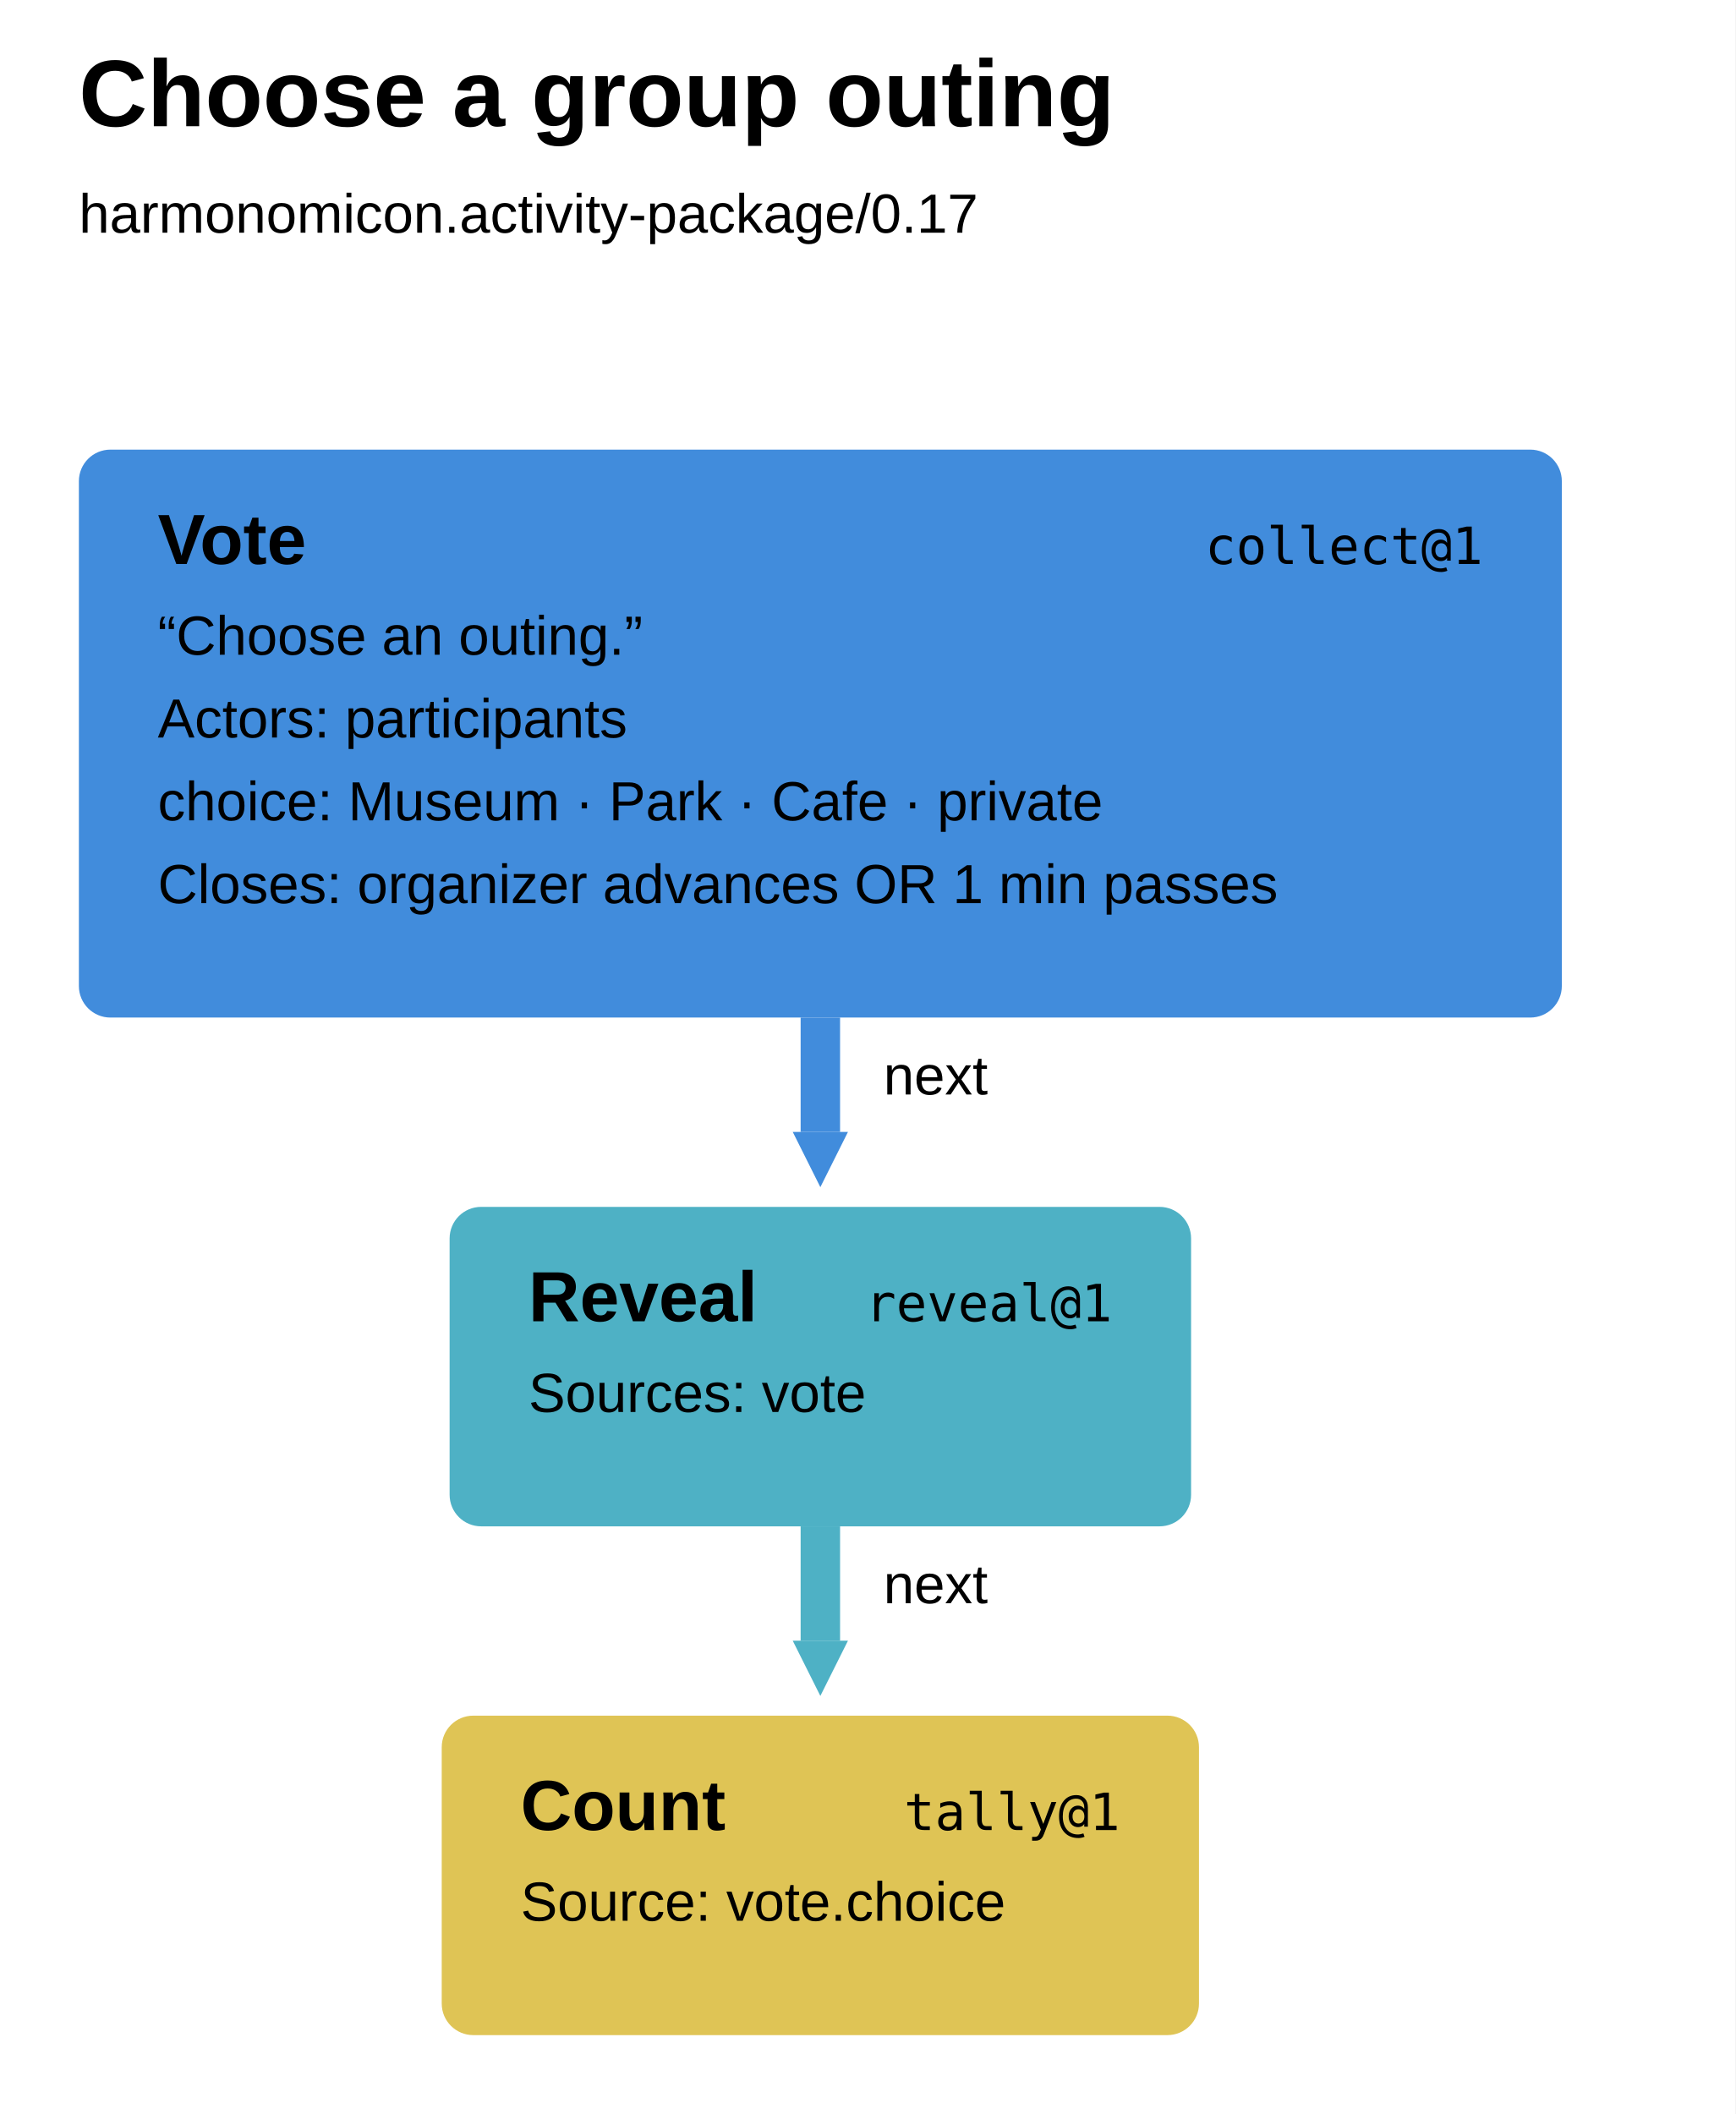
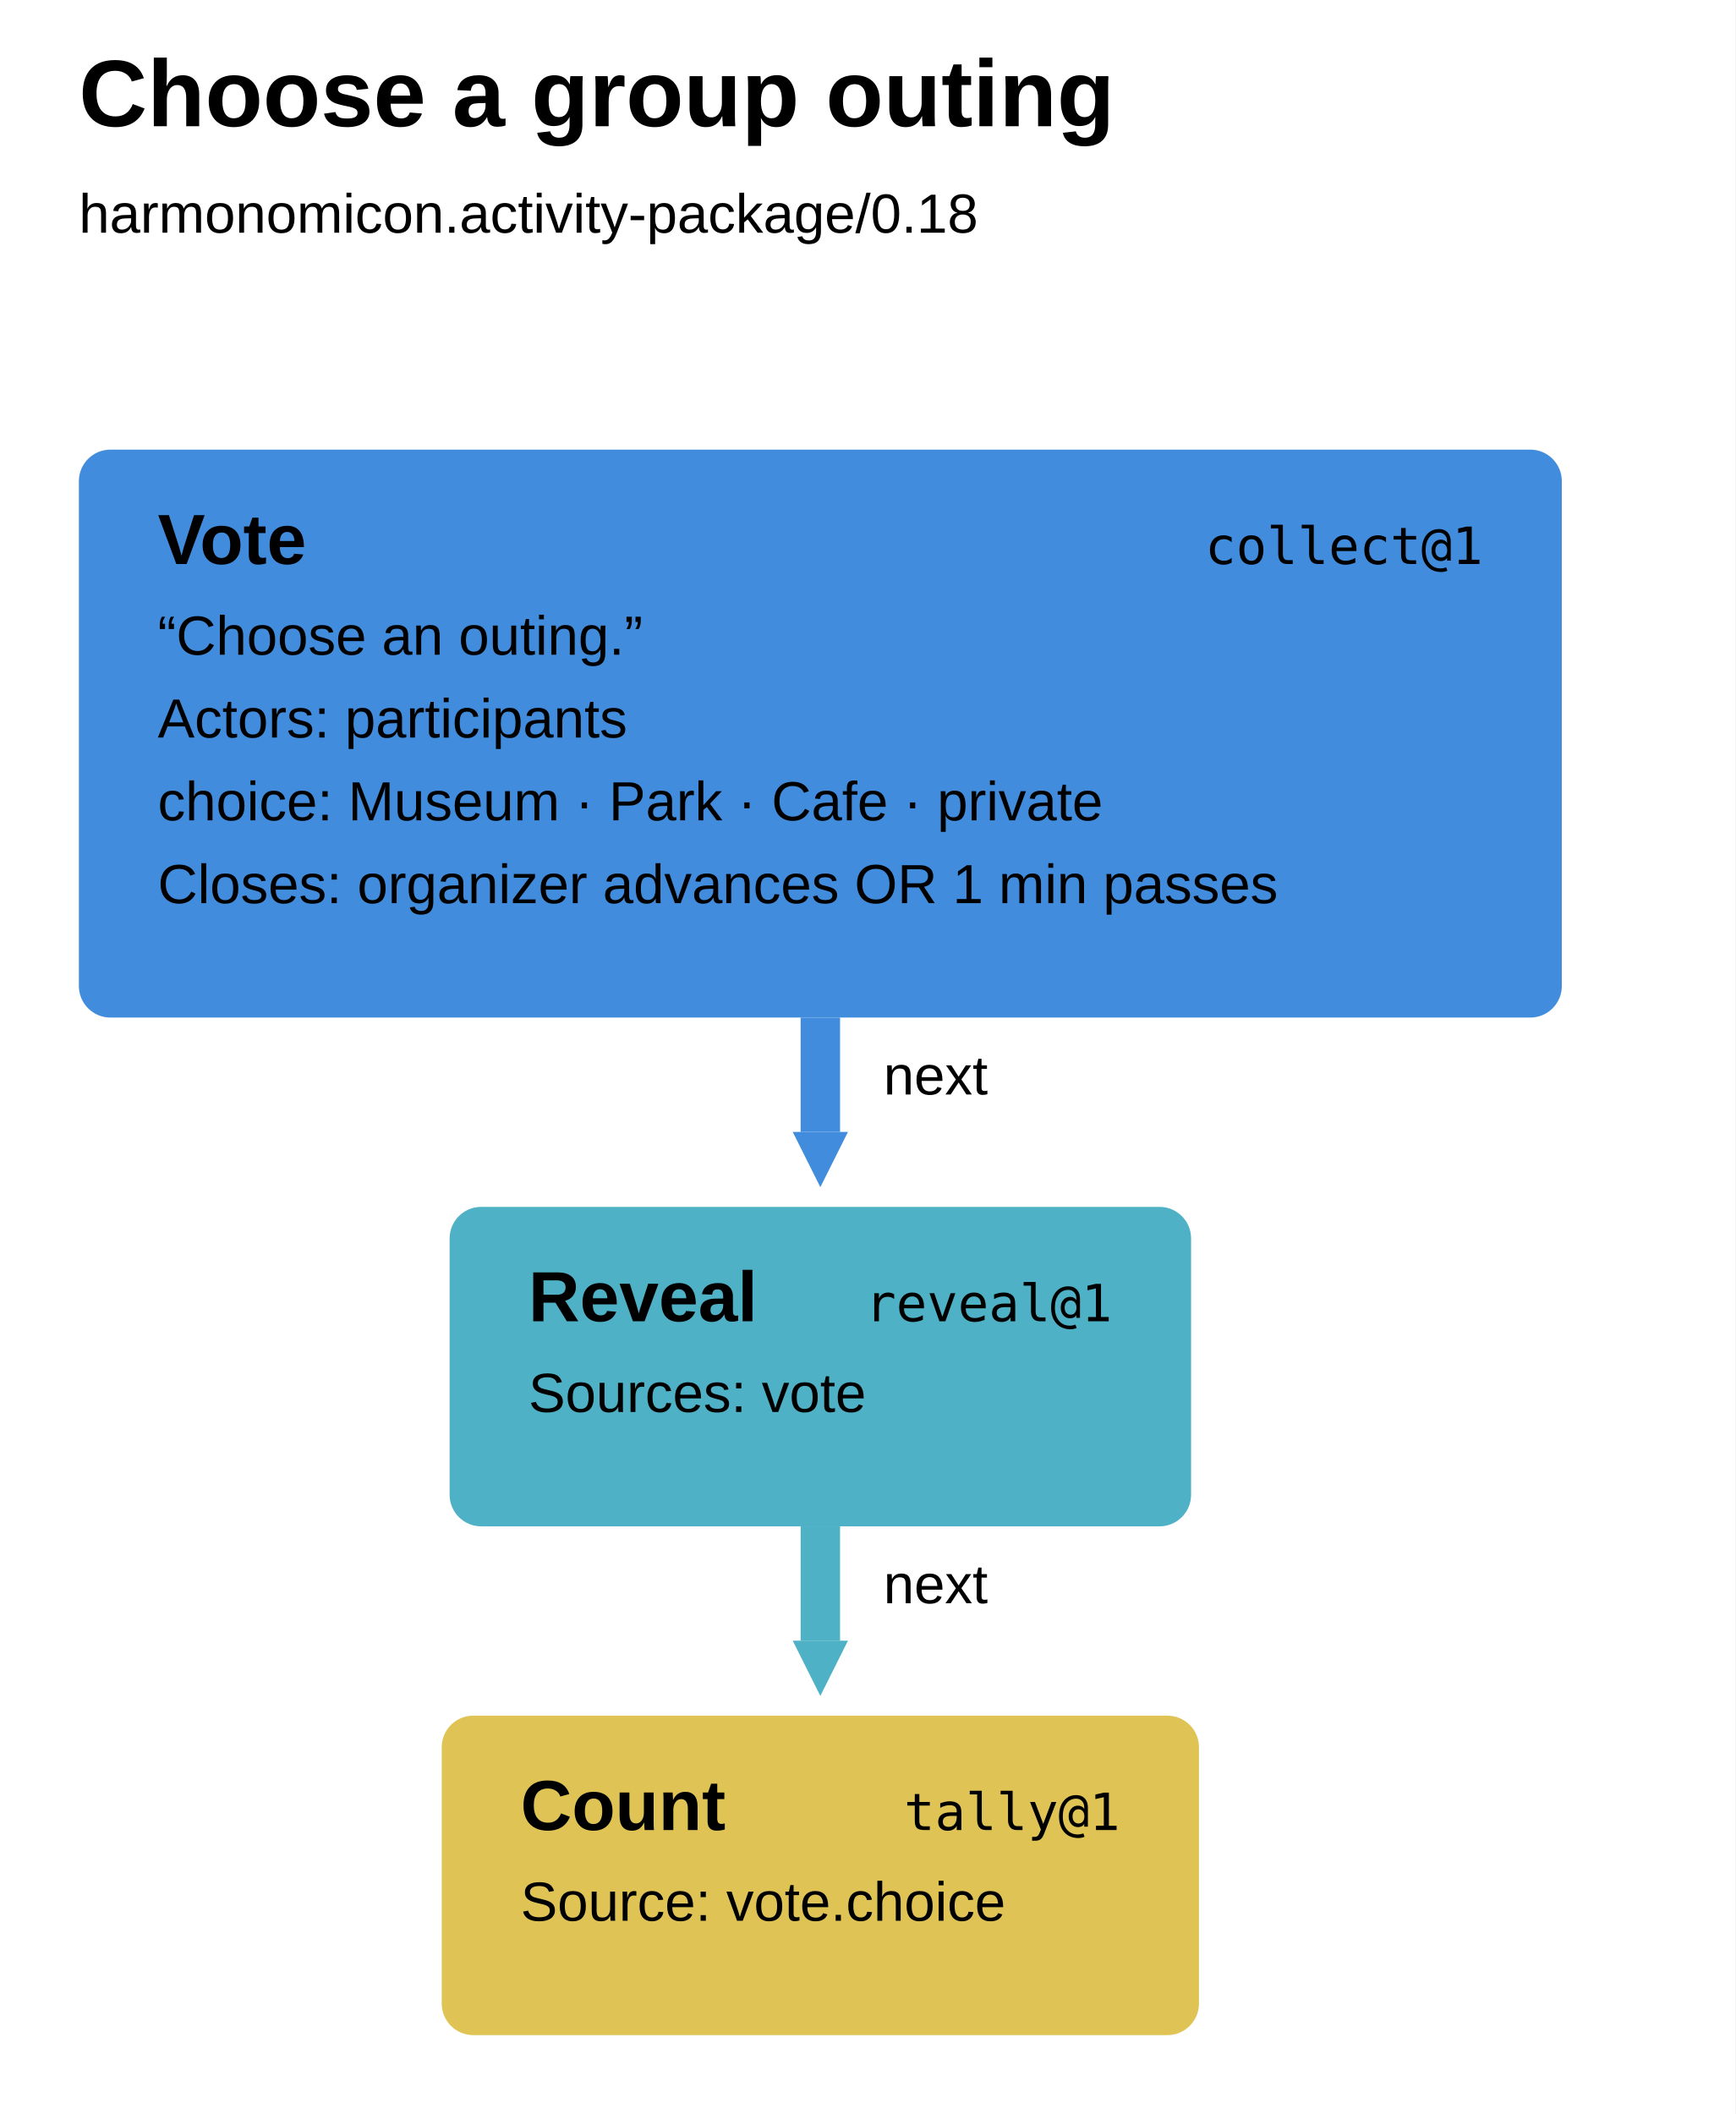
<svg xmlns="http://www.w3.org/2000/svg" width="440" height="536" viewBox="0 0 440 536" aria-label="Choose a group outing runbook" style="font-family:Arial,sans-serif;fill:black">
  <defs>
    <marker id="arrow-0" markerUnits="userSpaceOnUse" markerWidth="14" markerHeight="14" refX="0" refY="7" orient="auto">
      <path d="M0 0L14 7L0 14Z" fill="#418cdc" />
    </marker>
    <marker id="arrow-1" markerUnits="userSpaceOnUse" markerWidth="14" markerHeight="14" refX="0" refY="7" orient="auto">
      <path d="M0 0L14 7L0 14Z" fill="#4eb1c5" />
    </marker>
  </defs>
  <rect width="100%" height="100%" fill="white" />
  <text x="20" y="32" font-size="24" font-weight="700">Choose a group outing</text>
-   <text x="20" y="59" font-size="14">harmonomicon.activity-package/0.17</text>
+   <text x="20" y="59" font-size="14">harmonomicon.activity-package/0.18</text>
  <g data-step="vote" tabindex="0" role="button" aria-label="vote collect@1">
    <rect x="20" y="114" width="376" height="144" rx="8" fill="#418cdc" />
    <text x="40" y="143" font-weight="700" font-size="18">Vote</text>
    <text x="376" y="143" text-anchor="end" font-family="ui-monospace, SFMono-Regular, Menlo, Consolas, monospace" font-size="13">collect@1</text>
    <text x="40" y="166" font-size="14">“Choose an outing.”</text>
    <text x="40" y="187" font-size="14">Actors: participants</text>
    <text x="40" y="208" font-size="14">choice: Museum · Park · Cafe · private</text>
    <text x="40" y="229" font-size="14">Closes: organizer advances OR 1 min passes</text>
  </g>
  <g data-step="reveal" tabindex="0" role="button" aria-label="reveal reveal@1">
    <rect x="114" y="306" width="188" height="81" rx="8" fill="#4eb1c5" />
    <text x="134" y="335" font-weight="700" font-size="18">Reveal</text>
    <text x="282" y="335" text-anchor="end" font-family="ui-monospace, SFMono-Regular, Menlo, Consolas, monospace" font-size="13">reveal@1</text>
    <text x="134" y="358" font-size="14">Sources: vote</text>
  </g>
  <g data-step="count" tabindex="0" role="button" aria-label="count tally@1">
    <rect x="112" y="435" width="192" height="81" rx="8" fill="#dfc455" />
    <text x="132" y="464" font-weight="700" font-size="18">Count</text>
    <text x="284" y="464" text-anchor="end" font-family="ui-monospace, SFMono-Regular, Menlo, Consolas, monospace" font-size="13">tally@1</text>
    <text x="132" y="487" font-size="14">Source: vote.choice</text>
  </g>
  <path d="M 208 258 L 208 287" fill="none" stroke="#418cdc" stroke-width="10" marker-end="url(#arrow-0)" />
  <text x="224" y="277.5" font-size="14">next</text>
  <path d="M 208 387 L 208 416" fill="none" stroke="#4eb1c5" stroke-width="10" marker-end="url(#arrow-1)" />
  <text x="224" y="406.5" font-size="14">next</text>
</svg>
